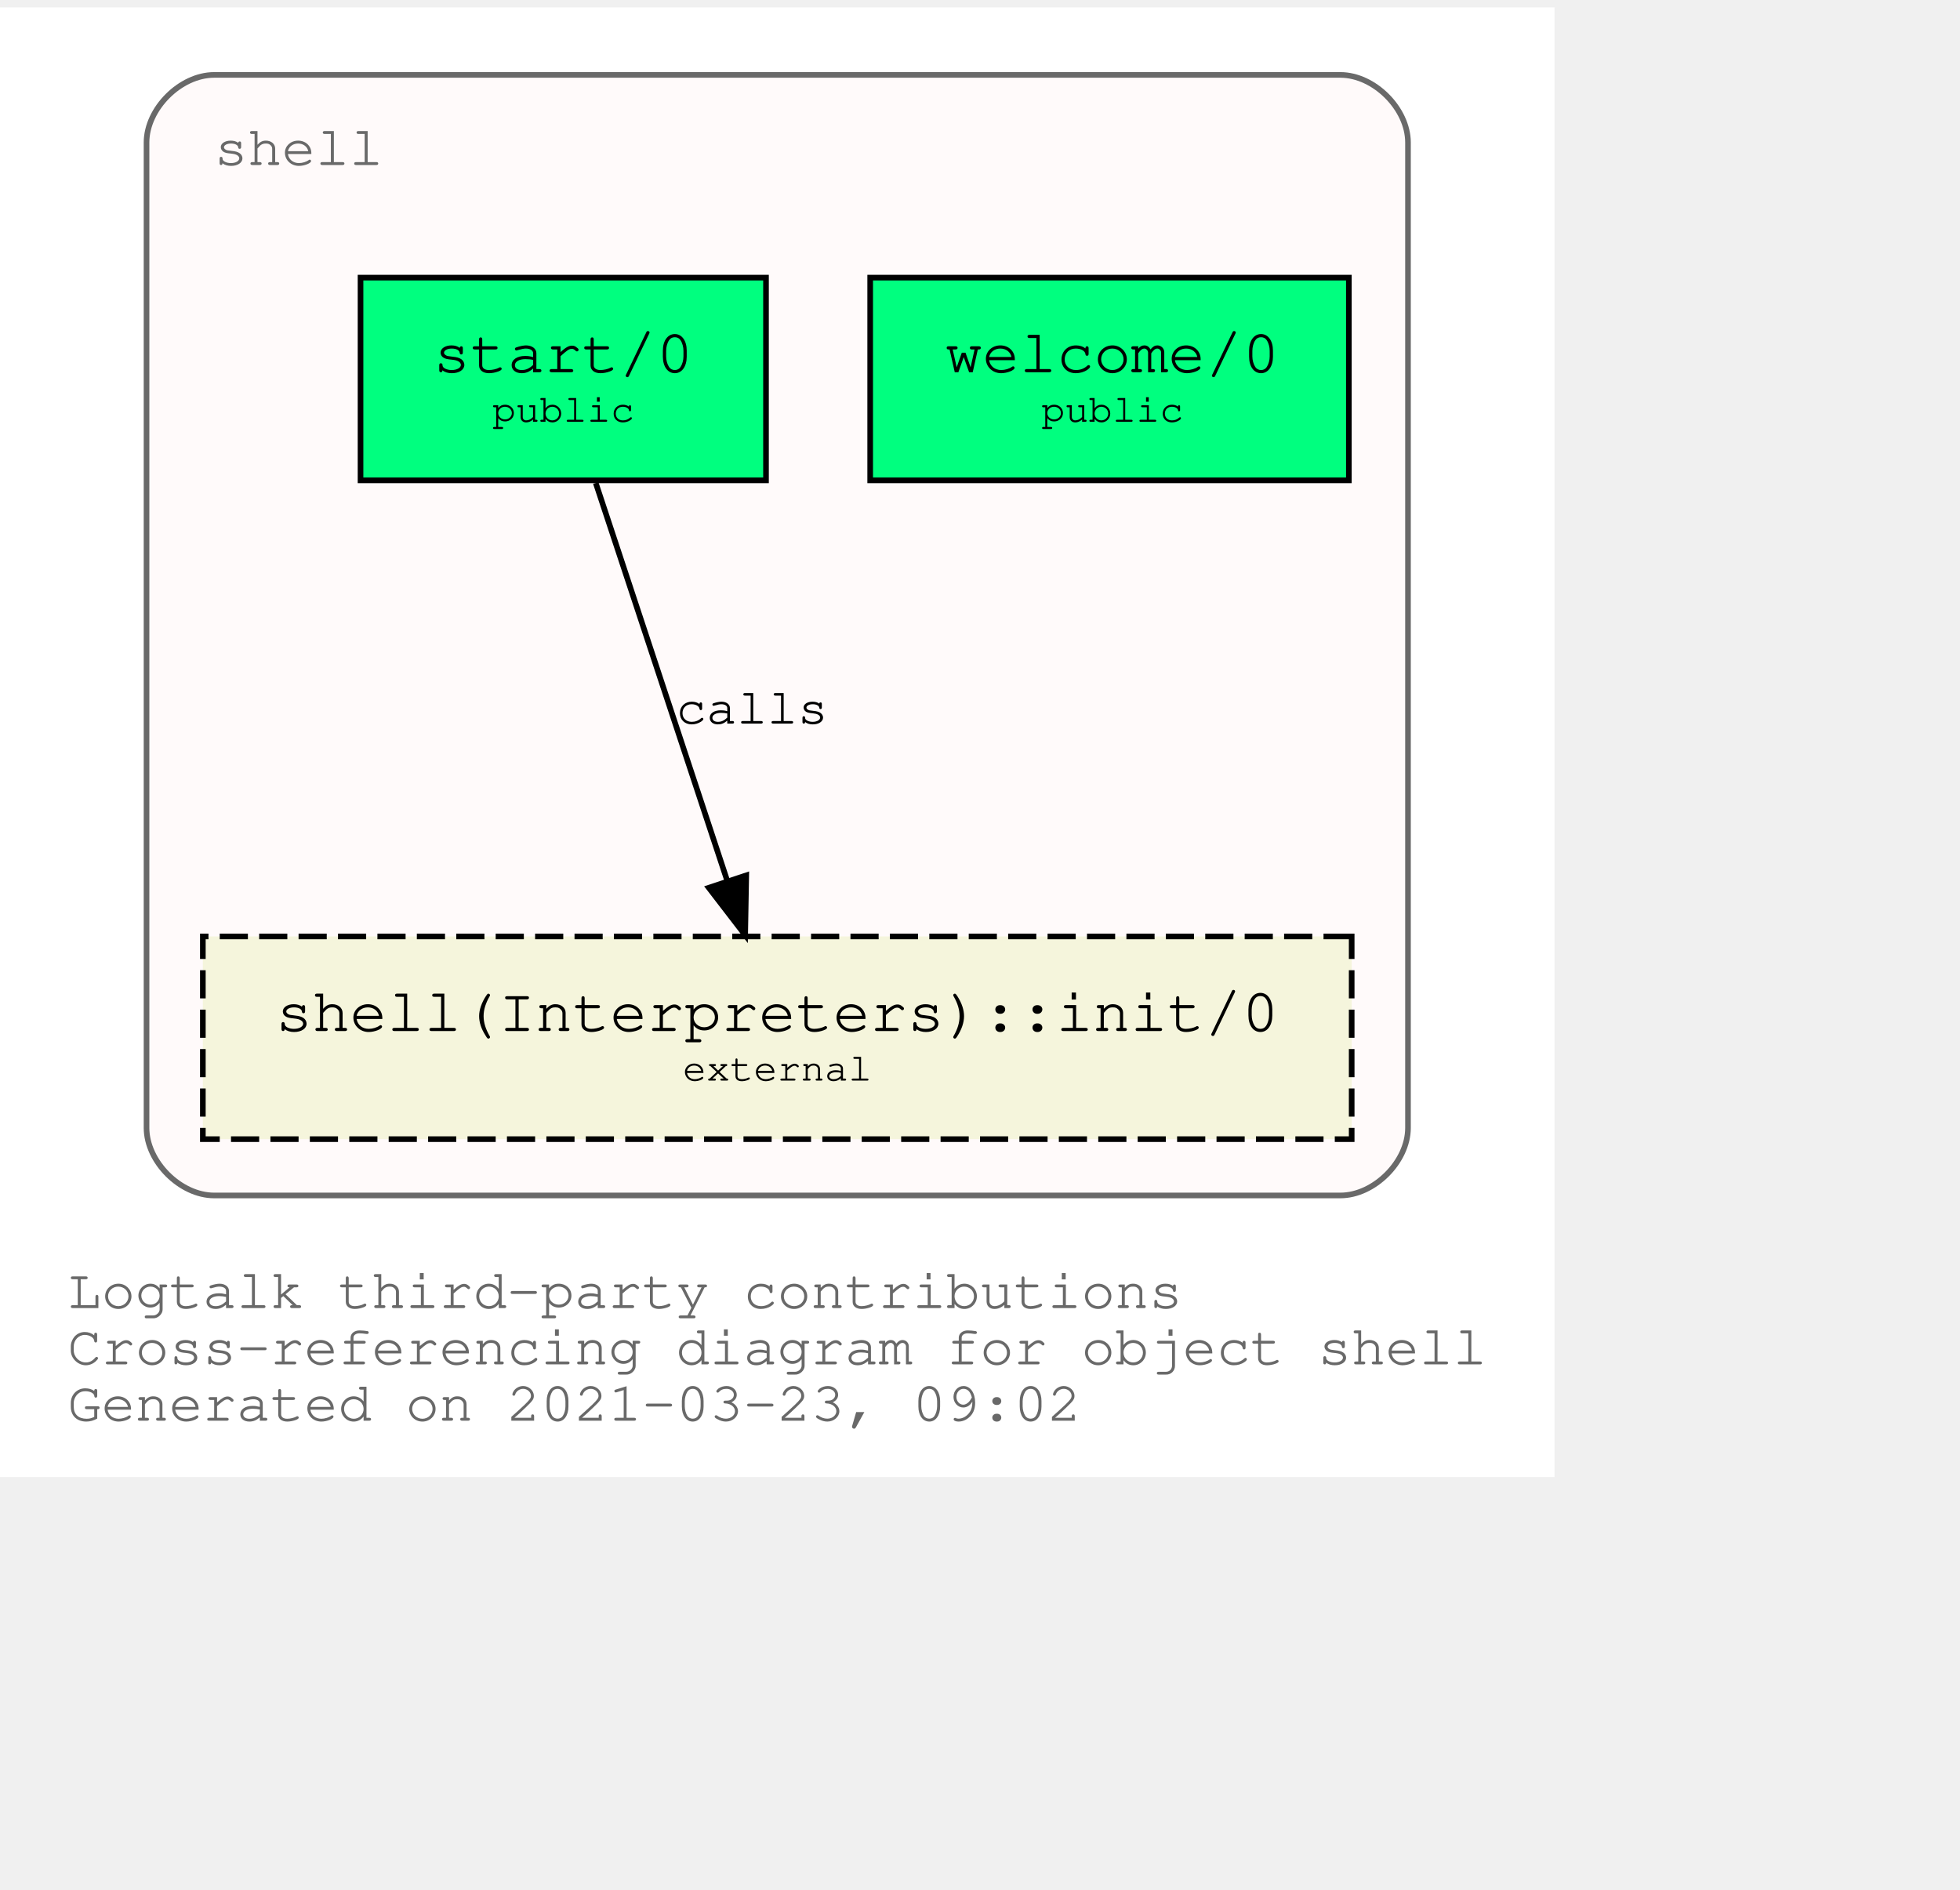
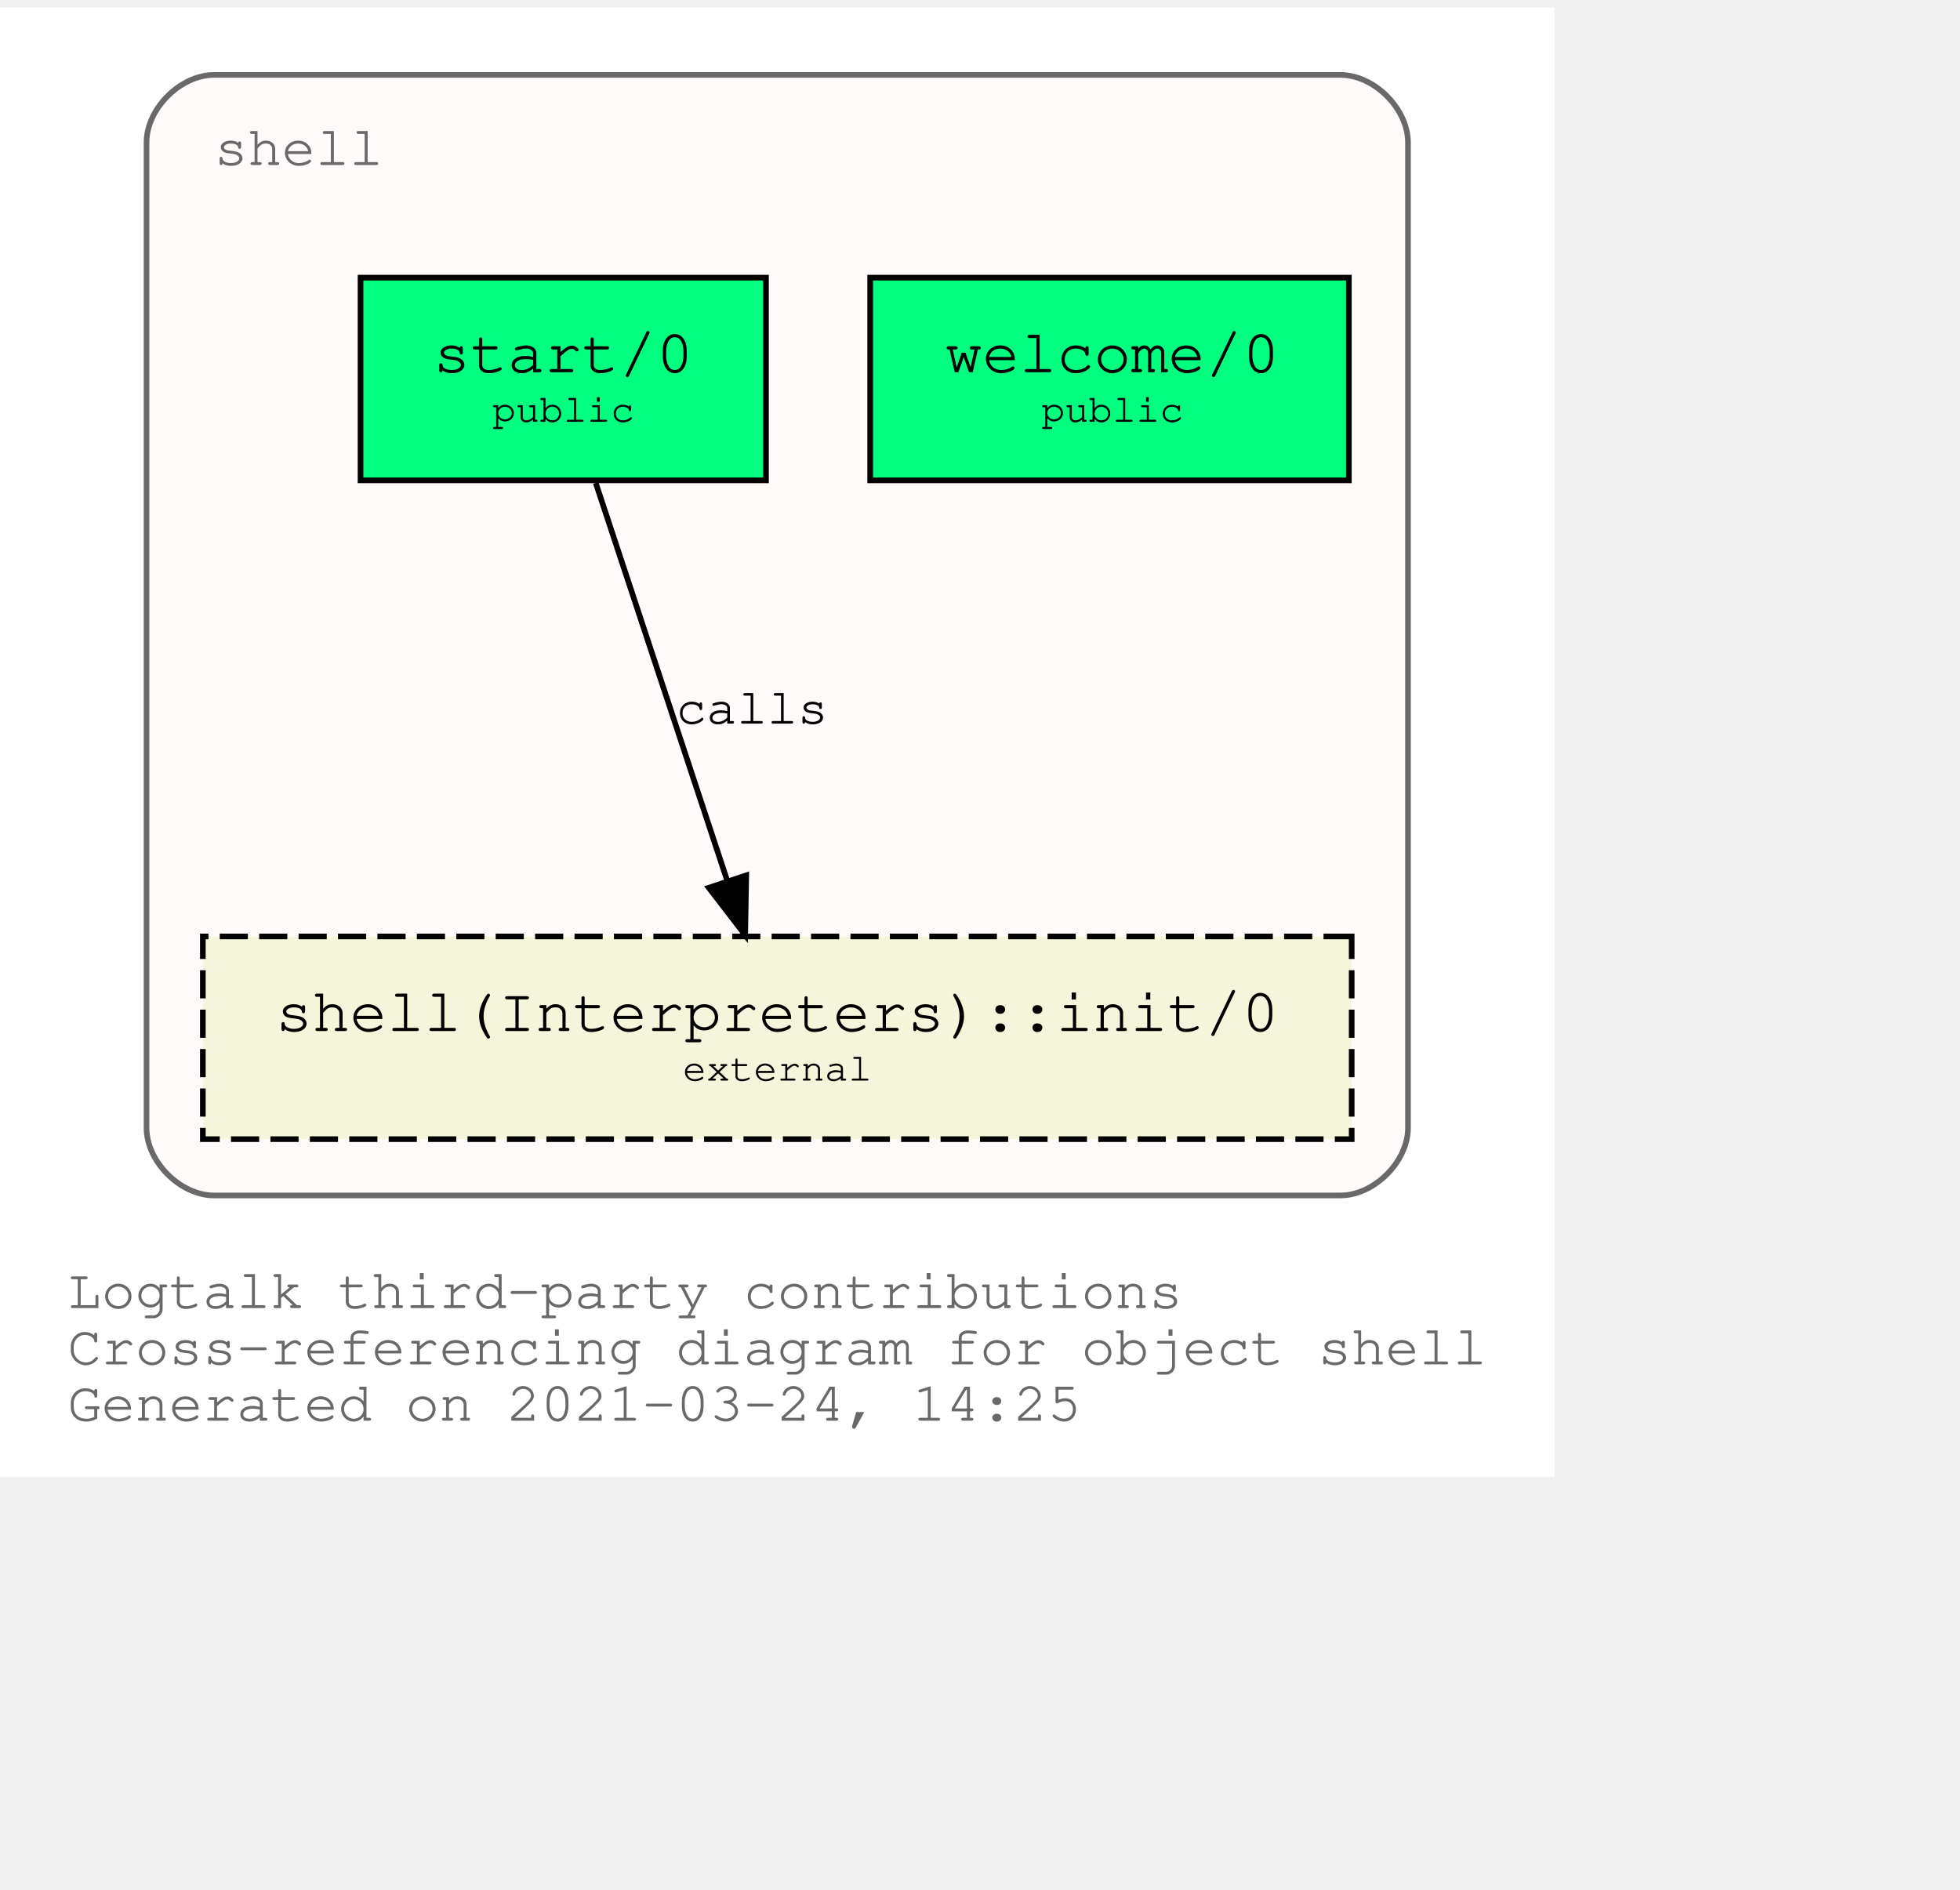
<svg xmlns="http://www.w3.org/2000/svg" xmlns:xlink="http://www.w3.org/1999/xlink" width="420pt" height="405pt" viewBox="72.00 72.00 348.04 333.00">
  <g id="graph0" class="graph" transform="scale(1 1) rotate(0) translate(76 329)">
    <polygon fill="white" stroke="transparent" points="-4,4 -4,-257 272.04,-257 272.04,4 -4,4" />
    <text text-anchor="start" x="8" y="-26" font-family="Courier,monospace" font-size="10.00" fill="dimgray">Logtalk third-party contributions</text>
    <text text-anchor="start" x="8" y="-16" font-family="Courier,monospace" font-size="10.00" fill="dimgray">Cross-referencing diagram for object shell</text>
-     <text text-anchor="start" x="8" y="-6" font-family="Courier,monospace" font-size="10.00" fill="dimgray">Generated on 2021-03-23, 09:02</text>
+     <text text-anchor="start" x="8" y="-6" font-family="Courier,monospace" font-size="10.00" fill="dimgray">Generated on 2021-03-24, 14:25</text>
    <g id="clust1" class="cluster">
      <g id="a_clust1">
        <a xlink:title="shell">
          <path fill="snow" stroke="dimgray" d="M34.02,-46C34.02,-46 234.02,-46 234.02,-46 240.02,-46 246.02,-52 246.02,-58 246.02,-58 246.02,-233 246.02,-233 246.02,-239 240.02,-245 234.02,-245 234.02,-245 34.02,-245 34.02,-245 28.02,-245 22.02,-239 22.02,-233 22.02,-233 22.02,-58 22.02,-58 22.02,-52 28.02,-46 34.02,-46" />
          <g id="a_clust1_0">
-             <a xlink:href="https://github.com/LogtalkDotOrg/logtalk3/tree/73d7b030f0765189c65524a120f91ad4c395bbda/contributions/verdi_neruda/shell.lgt" xlink:title="https://github.com/LogtalkDotOrg/logtalk3/tree/73d7b030f0765189c65524a120f91ad4c395bbda/contributions/verdi_neruda/shell.lgt">
+             <a xlink:href="https://github.com/LogtalkDotOrg/logtalk3/tree/ee0d8a8f414068a6d784a7851765018fefd16ef8/contributions/verdi_neruda/shell.lgt" xlink:title="https://github.com/LogtalkDotOrg/logtalk3/tree/ee0d8a8f414068a6d784a7851765018fefd16ef8/contributions/verdi_neruda/shell.lgt">
              <text text-anchor="start" x="34.02" y="-229" font-family="Courier,monospace" font-size="10.00" fill="dimgray">shell</text>
            </a>
          </g>
        </a>
      </g>
    </g>
    <g id="node1" class="node">
      <g id="a_node1">
-         <a xlink:href="https://github.com/LogtalkDotOrg/logtalk3/tree/73d7b030f0765189c65524a120f91ad4c395bbda/contributions/verdi_neruda/shell.lgt#L341" xlink:title="https://github.com/LogtalkDotOrg/logtalk3/tree/73d7b030f0765189c65524a120f91ad4c395bbda/contributions/verdi_neruda/shell.lgt#L341">
+         <a xlink:href="https://github.com/LogtalkDotOrg/logtalk3/tree/ee0d8a8f414068a6d784a7851765018fefd16ef8/contributions/verdi_neruda/shell.lgt#L341" xlink:title="https://github.com/LogtalkDotOrg/logtalk3/tree/ee0d8a8f414068a6d784a7851765018fefd16ef8/contributions/verdi_neruda/shell.lgt#L341">
          <polygon fill="springgreen" stroke="black" points="235.52,-209 150.52,-209 150.52,-173 235.52,-173 235.52,-209" />
          <text text-anchor="start" x="158.82" y="-192.8" font-family="Courier,monospace" font-size="9.00"> </text>
          <text text-anchor="start" x="163.82" y="-192.2" font-family="Courier,monospace" font-size="11.00">welcome/0</text>
          <text text-anchor="start" x="222.82" y="-192.8" font-family="Courier,monospace" font-size="9.00"> </text>
          <text text-anchor="start" x="158.82" y="-182.8" font-family="Courier,monospace" font-size="9.00"> </text>
          <text text-anchor="start" x="180.92" y="-183.4" font-family="Courier,monospace" font-size="7.00">public</text>
          <text text-anchor="start" x="222.82" y="-182.8" font-family="Courier,monospace" font-size="9.00"> </text>
        </a>
      </g>
    </g>
    <g id="node2" class="node">
      <g id="a_node2">
-         <a xlink:href="https://github.com/LogtalkDotOrg/logtalk3/tree/73d7b030f0765189c65524a120f91ad4c395bbda/contributions/verdi_neruda/shell.lgt#L353" xlink:title="https://github.com/LogtalkDotOrg/logtalk3/tree/73d7b030f0765189c65524a120f91ad4c395bbda/contributions/verdi_neruda/shell.lgt#L353">
+         <a xlink:href="https://github.com/LogtalkDotOrg/logtalk3/tree/ee0d8a8f414068a6d784a7851765018fefd16ef8/contributions/verdi_neruda/shell.lgt#L353" xlink:title="https://github.com/LogtalkDotOrg/logtalk3/tree/ee0d8a8f414068a6d784a7851765018fefd16ef8/contributions/verdi_neruda/shell.lgt#L353">
          <polygon fill="springgreen" stroke="black" points="132.02,-209 60.02,-209 60.02,-173 132.02,-173 132.02,-209" />
          <text text-anchor="start" x="67.82" y="-192.8" font-family="Courier,monospace" font-size="9.00"> </text>
          <text text-anchor="start" x="72.92" y="-192.2" font-family="Courier,monospace" font-size="11.00">start/0</text>
          <text text-anchor="start" x="118.82" y="-192.8" font-family="Courier,monospace" font-size="9.00"> </text>
          <text text-anchor="start" x="67.82" y="-182.8" font-family="Courier,monospace" font-size="9.00"> </text>
          <text text-anchor="start" x="83.42" y="-183.4" font-family="Courier,monospace" font-size="7.00">public</text>
          <text text-anchor="start" x="118.82" y="-182.8" font-family="Courier,monospace" font-size="9.00"> </text>
        </a>
      </g>
    </g>
    <g id="node3" class="node">
      <g id="a_node3">
        <a xlink:href="https://logtalk.org/library/shell_1.html#init/0" xlink:title="https://logtalk.org/library/shell_1.html#init/0">
          <polygon fill="beige" stroke="black" stroke-dasharray="5,2" points="236.02,-92 32.02,-92 32.02,-56 236.02,-56 236.02,-92" />
          <text text-anchor="start" x="39.82" y="-75.8" font-family="Courier,monospace" font-size="9.00"> </text>
          <text text-anchor="start" x="44.91" y="-75.2" font-family="Courier,monospace" font-size="11.00">shell(Interpreters)::init/0</text>
          <text text-anchor="start" x="222.82" y="-75.8" font-family="Courier,monospace" font-size="9.00"> </text>
          <text text-anchor="start" x="39.82" y="-65.8" font-family="Courier,monospace" font-size="9.00"> </text>
          <text text-anchor="start" x="117.22" y="-66.4" font-family="Courier,monospace" font-size="7.00">external</text>
          <text text-anchor="start" x="222.82" y="-65.8" font-family="Courier,monospace" font-size="9.00"> </text>
        </a>
      </g>
    </g>
    <g id="edge1" class="edge">
      <g id="a_edge1">
-         <a xlink:href="https://github.com/LogtalkDotOrg/logtalk3/tree/73d7b030f0765189c65524a120f91ad4c395bbda/contributions/verdi_neruda/shell.lgt#L355" xlink:title="calls">
+         <a xlink:href="https://github.com/LogtalkDotOrg/logtalk3/tree/ee0d8a8f414068a6d784a7851765018fefd16ef8/contributions/verdi_neruda/shell.lgt#L355" xlink:title="calls">
          <path fill="none" stroke="black" d="M101.79,-172.53C107.99,-153.77 117.93,-123.7 125.13,-101.91" />
          <polygon fill="black" stroke="black" points="128.51,-102.85 128.32,-92.25 121.86,-100.65 128.51,-102.85" />
        </a>
      </g>
      <g id="a_edge1-label">
-         <a xlink:href="https://github.com/LogtalkDotOrg/logtalk3/tree/73d7b030f0765189c65524a120f91ad4c395bbda/contributions/verdi_neruda/shell.lgt#L355" xlink:title="https://github.com/LogtalkDotOrg/logtalk3/tree/73d7b030f0765189c65524a120f91ad4c395bbda/contributions/verdi_neruda/shell.lgt#L355">
+         <a xlink:href="https://github.com/LogtalkDotOrg/logtalk3/tree/ee0d8a8f414068a6d784a7851765018fefd16ef8/contributions/verdi_neruda/shell.lgt#L355" xlink:title="https://github.com/LogtalkDotOrg/logtalk3/tree/ee0d8a8f414068a6d784a7851765018fefd16ef8/contributions/verdi_neruda/shell.lgt#L355">
          <text text-anchor="start" x="116.02" y="-129.8" font-family="Courier,monospace" font-size="9.00">calls</text>
        </a>
      </g>
    </g>
  </g>
</svg>
